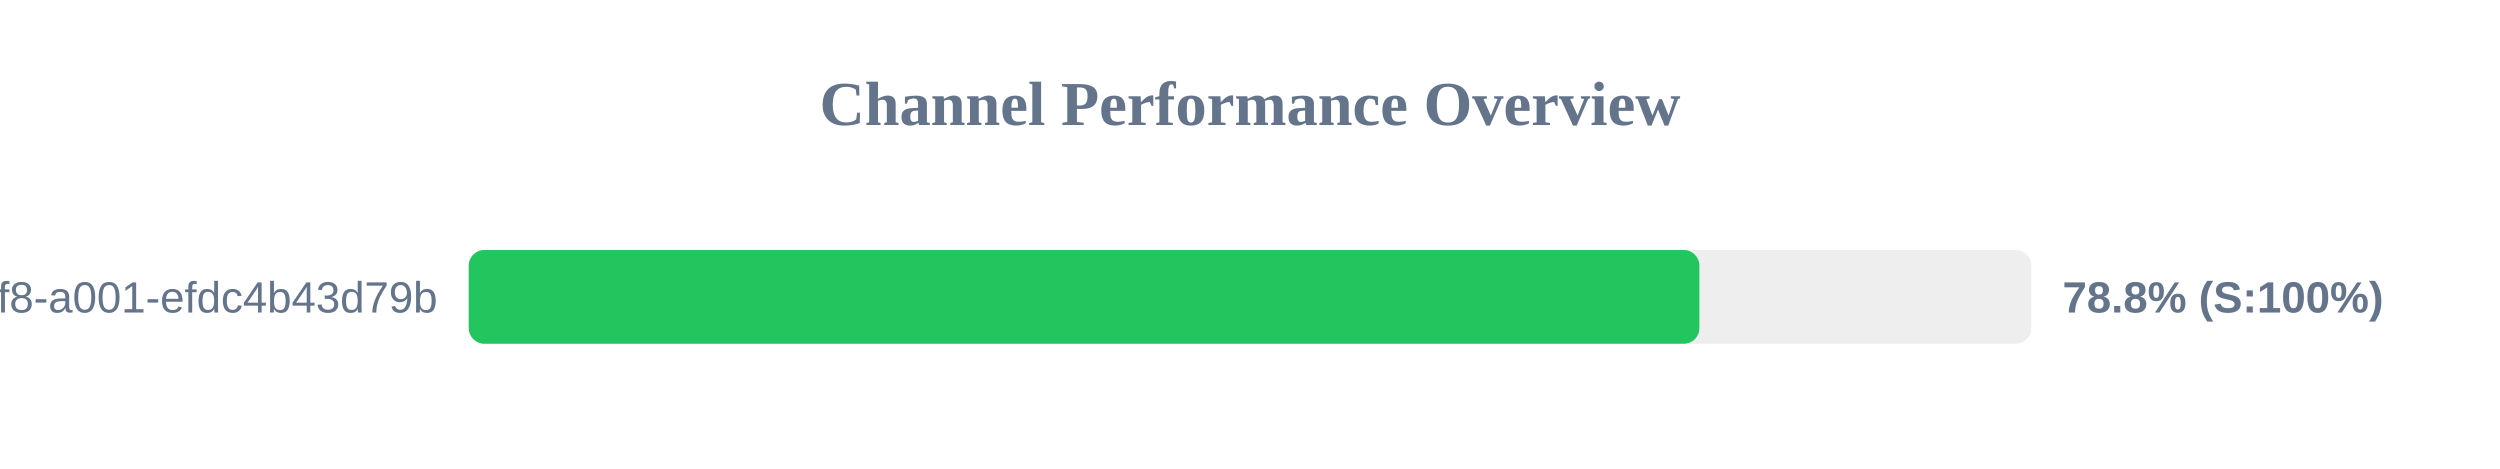
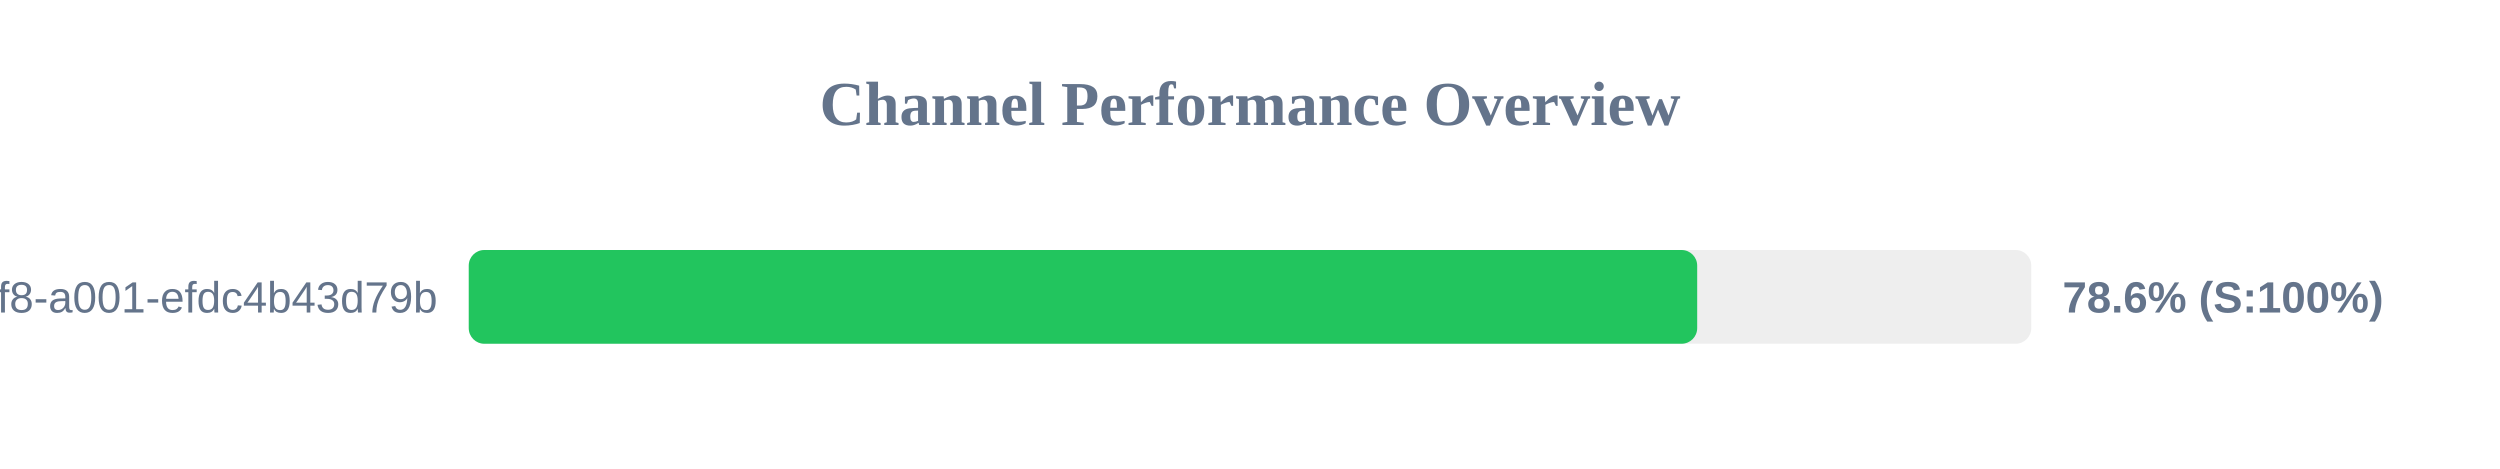
<svg xmlns="http://www.w3.org/2000/svg" width="800" height="150" version="1.1">
  <style>
        .row { font: 14px Arial; fill: #64748b; }
        .score { font: bold 14px Arial; fill: #64748b; }
    </style>
  <text x="400" y="40" text-anchor="middle" font-size="20px" font-weight="bold" fill="#64748b">Channel Performance Overview</text>
  <rect x="150" y="80" width="500" height="30" fill="#eee" rx="5" />
-   <rect x="150" y="80" width="393.8" height="30" fill="#22c55e" rx="5" />
+   <rect x="150" y="80" width="393.1" height="30" fill="#22c55e" rx="5" />
  <text x="140" y="100" text-anchor="end" class="row">?uuid=1fdb6b30-5371-4ff8-a001-efdc4b43d79b</text>
-   <text x="660" y="100" text-anchor="start" class="score">78.8% (S:100%)</text>
+   <text x="660" y="100" text-anchor="start" class="score">78.6% (S:100%)</text>
</svg>
